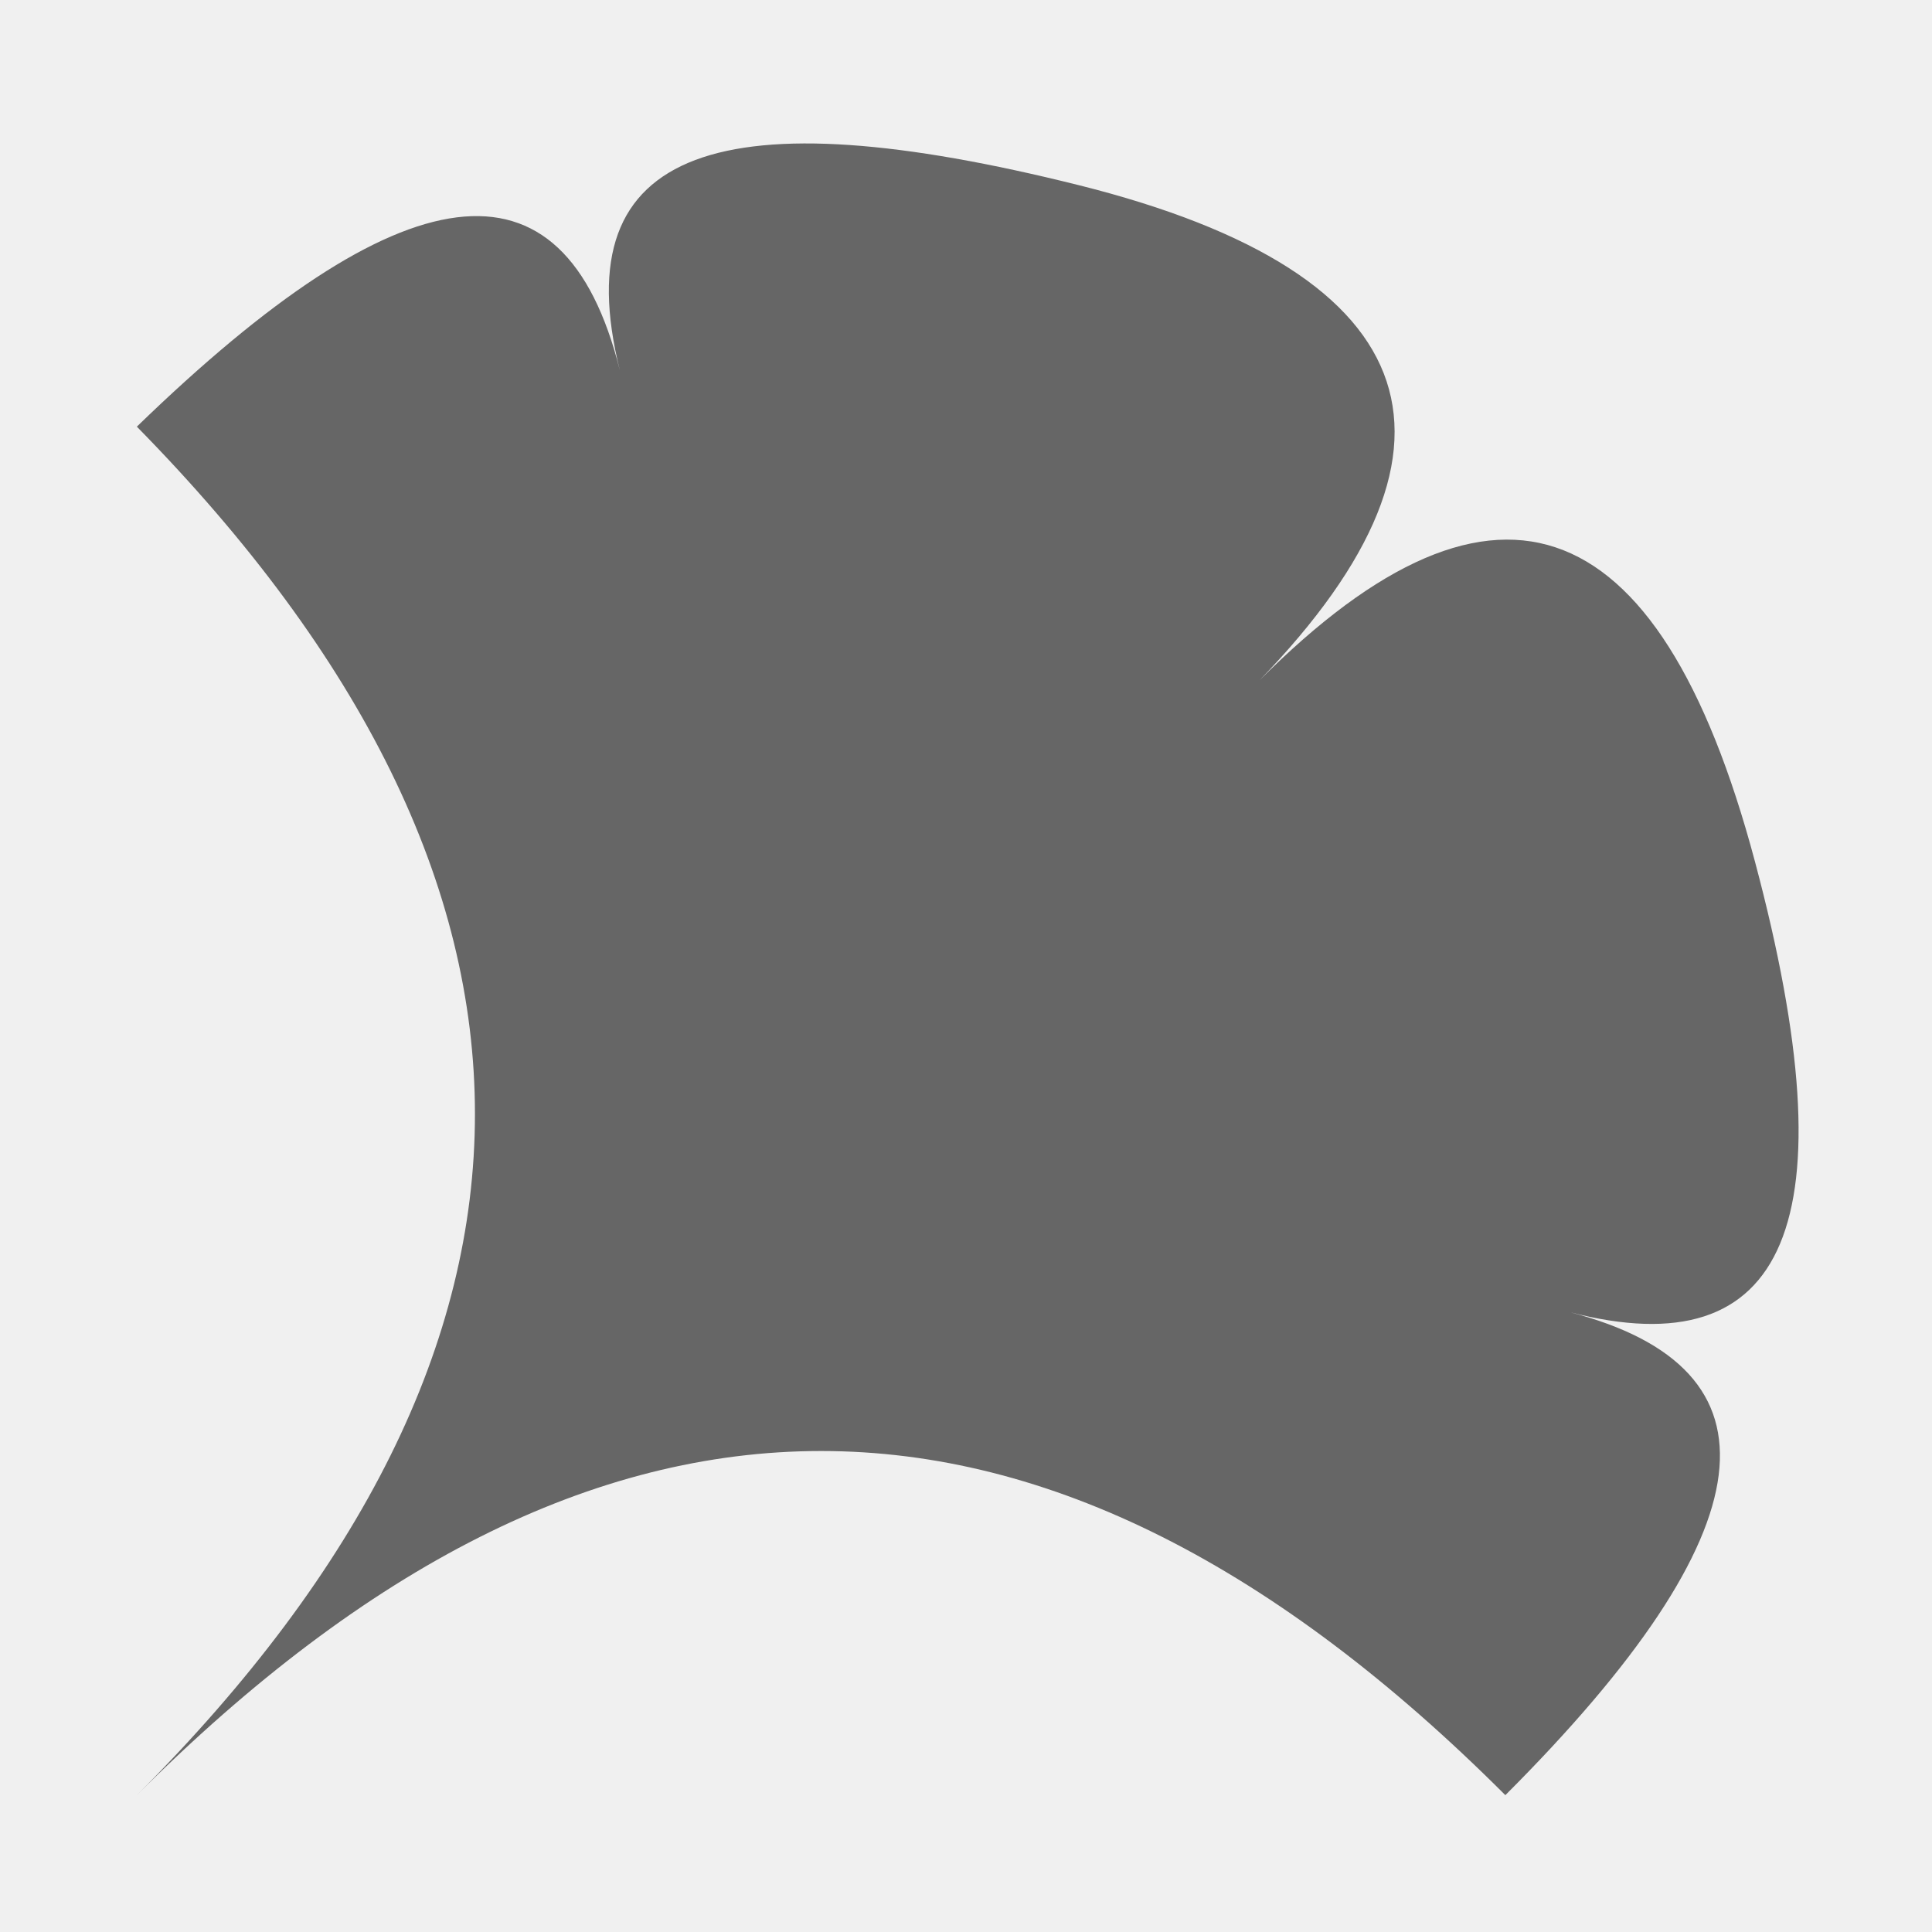
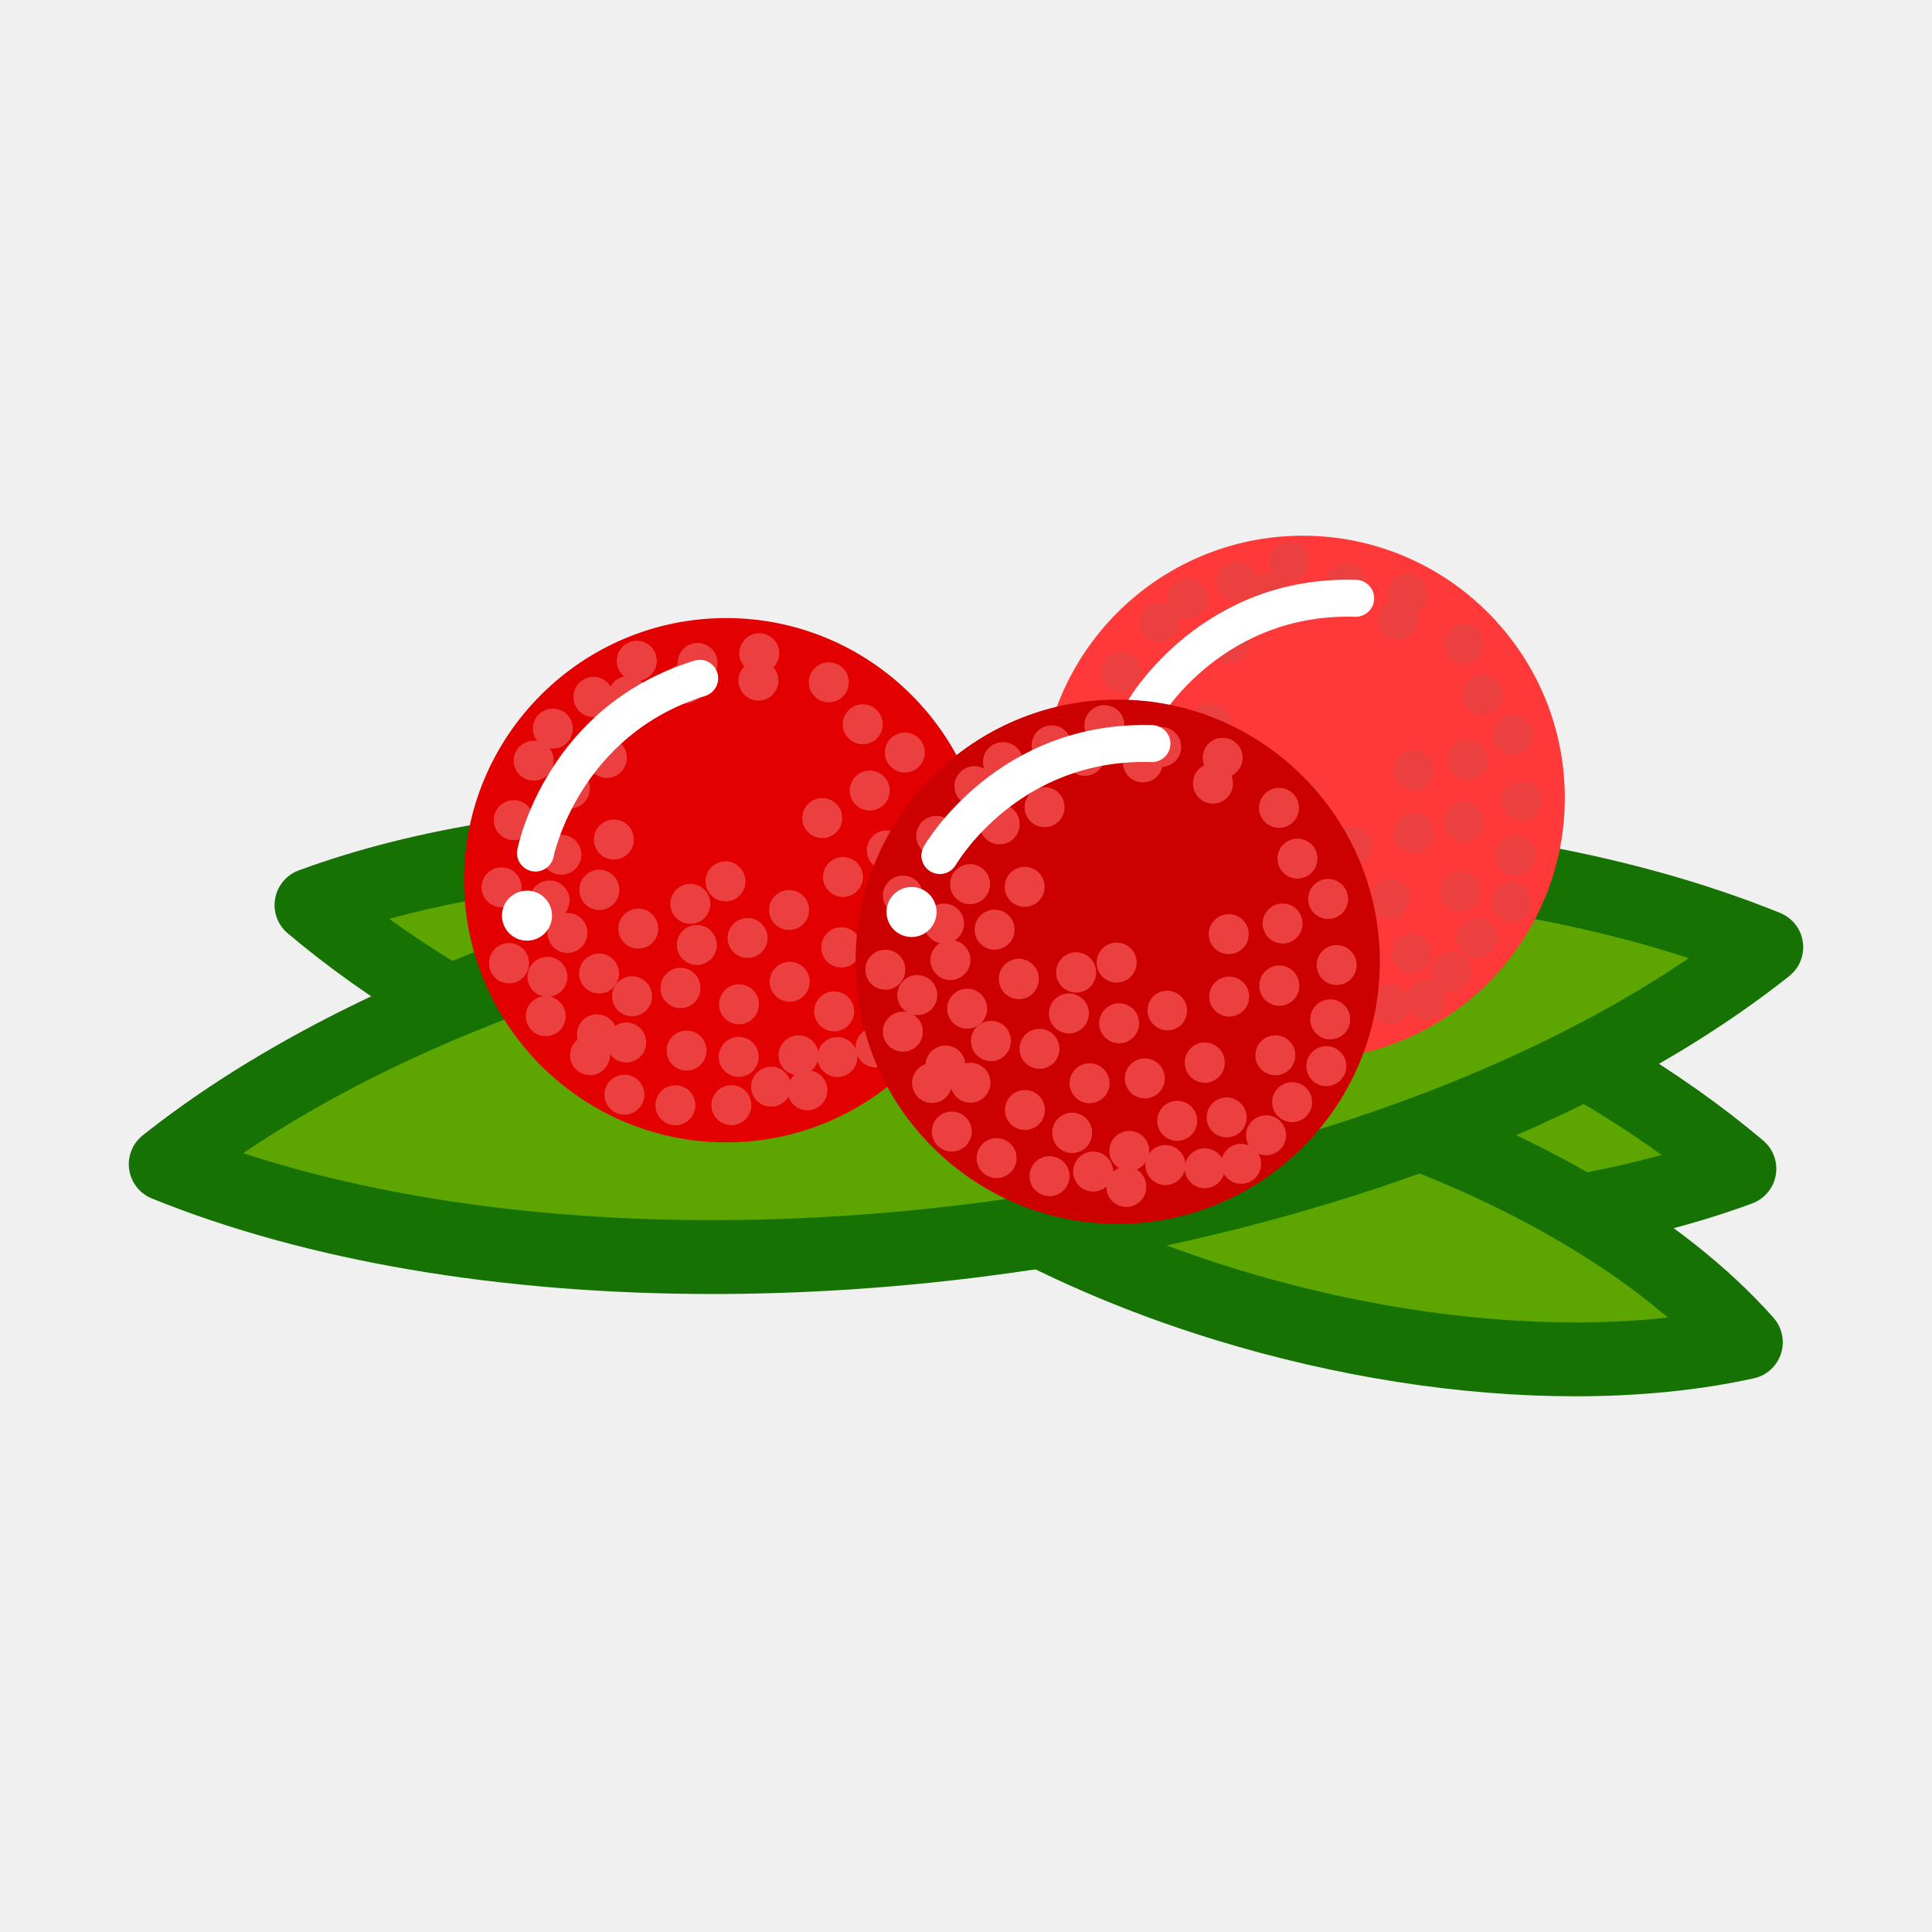
- <svg xmlns="http://www.w3.org/2000/svg" version="1.1" x="0px" y="0px" width="24px" height="24px" viewBox="0 0 24 24" style="enable-background:new 0 0 24 24;" xml:space="preserve">
-   <style type="text/css">
- 	.st0{fill:#666666;}
- </style>
-   <path class="st0" d="M1.7,22.3c5.7-5.7,11.3-5.7,17,0c3.3-3.3,3.5-5.3,0.8-6c2.7,0.7,3.5-1.1,2.3-5.6s-3.3-5.2-6.3-2.1  c3-3,2.3-5.2-2.1-6.3S7,1.8,7.7,4.6C7,1.8,5,2.1,1.7,5.3C7.3,11,7.3,16.7,1.7,22.3" />
+ <svg xmlns="http://www.w3.org/2000/svg" t="1513845849838" class="icon" style="" viewBox="0 0 1024 1024" version="1.1" p-id="9032" width="128" height="128">
+   <defs>
+     <style type="text/css" />
+   </defs>
+   <path d="M165.106 479.703c80.486 68.099 206.909 125.928 354.888 154.836 155.436 30.362 300.848 22.228 401.91-15.056-80.486-68.11-206.909-125.928-354.891-154.836-155.433-30.362-300.844-22.234-401.906 15.056z" fill="#5DA500" p-id="9033" />
+   <path d="M706.004 672.693c-0.007 0 0.003 0 0 0-61.573 0-125.416-6.373-189.764-18.941-145.217-28.375-277.811-86.364-363.779-159.106a19.575 19.575 0 0 1 5.868-33.311c61.781-22.798 138.776-34.847 222.662-34.847 61.573 0 125.423 6.376 189.778 18.944 145.22 28.368 277.815 86.357 363.783 159.106a19.558 19.558 0 0 1 6.632 18.34 19.565 19.565 0 0 1-12.503 14.967c-61.785 22.798-138.796 34.847-222.676 34.847zM206.319 487.038c80.579 58.109 193.959 104.165 317.43 128.287 61.88 12.087 123.197 18.214 182.255 18.214 64.198 0 123.808-7.342 174.694-21.395-80.575-58.112-193.959-104.168-317.433-128.283-61.887-12.09-123.211-18.217-182.269-18.217-64.198 0-123.805 7.345-174.677 21.395z" fill="#167203" p-id="9034" />
+   <path d="M432.684 565.709c43.933 49.671 120.75 96.143 216.835 125.652 100.919 30.986 201.134 36.519 275.818 20.067-43.943-49.678-120.764-96.14-216.846-125.641-100.919-30.99-201.131-36.529-275.808-20.077z" fill="#5DA500" p-id="9035" />
+   <path d="M834.905 740.062c-61.146 0-127.235-10.37-191.133-29.993-95.563-29.344-177.848-77.233-225.751-131.386a19.582 19.582 0 0 1 10.448-32.089c28.662-6.318 60.498-9.516 94.621-9.516 61.143 0 127.239 10.373 191.15 29.996 95.567 29.341 177.852 77.227 225.761 131.379a19.589 19.589 0 0 1 3.949 19.036 19.562 19.562 0 0 1-14.404 13.053c-28.669 6.318-60.512 9.52-94.641 9.52z m-360.888-161.26c44.547 38.178 108.513 71.506 181.251 93.843 60.218 18.49 122.334 28.262 179.633 28.262 17.094 0 33.505-0.864 49.104-2.577-44.551-38.175-108.52-71.499-181.258-93.833-60.232-18.497-122.361-28.269-179.657-28.269-17.084 0-33.488 0.864-49.073 2.574z" fill="#167203" p-id="9036" />
+   <path d="M87.842 617.062c108.701 44.025 262.383 61.242 428.81 40.41 174.8-21.886 325.642-80.968 419.502-155.46-108.711-44.025-262.383-61.239-428.807-40.404-174.797 21.883-325.642 80.957-419.505 155.453z" fill="#5DA500" p-id="9037" />
+   <path d="M377.846 685.851h-0.027c-112.715-0.003-215.528-17.514-297.322-50.64a19.572 19.572 0 0 1-4.823-33.478c100.591-79.841 257.041-137.994 429.24-159.553 47.462-5.943 94.996-8.953 141.278-8.953 112.701 0 215.511 17.51 297.312 50.64a19.575 19.575 0 0 1 4.823 33.478c-100.594 79.841-257.044 137.994-429.244 159.553-47.452 5.939-94.976 8.953-141.237 8.953z m-248.948-74.643c71.117 23.279 156.324 35.485 248.921 35.485h0.024c44.646 0 90.525-2.912 136.376-8.646 149.405-18.705 285.792-65.587 380.88-130.185-71.12-23.279-156.324-35.485-248.907-35.485-44.667 0-90.559 2.912-136.414 8.653-149.402 18.705-285.792 65.584-380.88 130.178z" fill="#167203" p-id="9038" />
+   <path d="M690.442 422.881m-119.368 0a119.368 119.368 0 1 0 238.735 0 119.368 119.368 0 1 0-238.735 0Z" fill="#FF3939" p-id="9039" />
+   <path d="M690.442 561.824c-76.616 0-138.947-62.331-138.947-138.943s62.331-138.943 138.947-138.943c76.609 0 138.94 62.331 138.94 138.943s-62.327 138.943-138.94 138.943z m0-238.735c-55.026 0-99.792 44.762-99.792 99.789 0 55.023 44.766 99.789 99.792 99.789 55.023 0 99.785-44.766 99.785-99.789 0.003-55.023-44.762-99.789-99.785-99.789z" fill="#FF3939" p-id="9040" />
+   <path d="M703.788 317.245m-10.595 0a10.595 10.595 0 1 0 21.19 0 10.595 10.595 0 1 0-21.19 0Z" fill="#EC4040" p-id="9041" />
+   <path d="M715.762 530.644m-10.595 0a10.595 10.595 0 1 0 21.19 0 10.595 10.595 0 1 0-21.19 0Z" fill="#EC4040" p-id="9042" />
+   <path d="M740.949 328.373m-10.595 0a10.595 10.595 0 1 0 21.19 0 10.595 10.595 0 1 0-21.19 0Z" fill="#EC4040" p-id="9043" />
+   <path d="M801.014 478.211m-10.595 0a10.595 10.595 0 1 0 21.19 0 10.595 10.595 0 1 0-21.19 0Z" fill="#EC4040" p-id="9044" />
+   <path d="M695.026 542.164m-10.592 0a10.592 10.592 0 1 0 21.183 0 10.592 10.592 0 1 0-21.183 0Z" fill="#EC4040" p-id="9045" />
+   <path d="M651.687 340.954m-10.598 0a10.598 10.598 0 1 0 21.197 0 10.598 10.598 0 1 0-21.197 0Z" fill="#EC4040" p-id="9046" />
+   <path d="M614.526 329.827m-10.595 0a10.595 10.595 0 1 0 21.19 0 10.595 10.595 0 1 0-21.19 0Z" fill="#EC4040" p-id="9047" />
+   <path d="M627.883 349.99m-10.595 0a10.595 10.595 0 1 0 21.19 0 10.595 10.595 0 1 0-21.19 0Z" fill="#EC4040" p-id="9048" />
+   <path d="M755.883 529.968m-10.595 0a10.595 10.595 0 1 0 21.19 0 10.595 10.595 0 1 0-21.19 0Z" fill="#EC4040" p-id="9049" />
+   <path d="M677.431 534.112m-10.595 0a10.595 10.595 0 1 0 21.19 0 10.595 10.595 0 1 0-21.19 0Z" fill="#EC4040" p-id="9050" />
+   <path d="M769.099 514.857m-10.595 0a10.595 10.595 0 1 0 21.19 0 10.595 10.595 0 1 0-21.19 0Z" fill="#EC4040" p-id="9051" />
+   <path d="M782.903 497.319m-10.595 0a10.595 10.595 0 1 0 21.19 0 10.595 10.595 0 1 0-21.19 0Z" fill="#EC4040" p-id="9052" />
+   <path d="M626.261 526.967m-10.595 0a10.595 10.595 0 1 0 21.19 0 10.595 10.595 0 1 0-21.19 0Z" fill="#EC4040" p-id="9053" />
+   <path d="M689.903 423.335m-10.595 0a10.595 10.595 0 1 0 21.19 0 10.595 10.595 0 1 0-21.19 0Z" fill="#EC4040" p-id="9054" />
+   <path d="M601.808 421.98m-10.595 0a10.595 10.595 0 1 0 21.19 0 10.595 10.595 0 1 0-21.19 0Z" fill="#EC4040" p-id="9055" />
+   <path d="M598.409 402.65m-10.595 0a10.595 10.595 0 1 0 21.19 0 10.595 10.595 0 1 0-21.19 0Z" fill="#EC4040" p-id="9056" />
+   <path d="M584.216 440.559m-10.598 0a10.598 10.598 0 1 0 21.197 0 10.598 10.598 0 1 0-21.197 0Z" fill="#EC4040" p-id="9057" />
+   <path d="M567.303 427.114m-10.595 0a10.595 10.595 0 1 0 21.19 0 10.595 10.595 0 1 0-21.19 0Z" fill="#EC4040" p-id="9058" />
+   <path d="M617.513 455.868a10.595 10.595 0 1 1-13.67-16.176 10.595 10.595 0 0 1 13.67 16.176z" fill="#EC4040" p-id="9059" />
+   <path d="M576.584 459.96m-10.595 0a10.595 10.595 0 1 0 21.19 0 10.595 10.595 0 1 0-21.19 0Z" fill="#EC4040" p-id="9060" />
+   <path d="M623.278 464.879m-10.595 0a10.595 10.595 0 1 0 21.19 0 10.595 10.595 0 1 0-21.19 0Z" fill="#EC4040" p-id="9061" />
+   <path d="M599.139 477.887m-10.595 0a10.595 10.595 0 1 0 21.19 0 10.595 10.595 0 1 0-21.19 0Z" fill="#EC4040" p-id="9062" />
+   <path d="M612.407 487.021m-10.595 0a10.595 10.595 0 1 0 21.19 0 10.595 10.595 0 1 0-21.19 0Z" fill="#EC4040" p-id="9063" />
+   <path d="M648.991 469.03m-10.595 0a10.595 10.595 0 1 0 21.19 0 10.595 10.595 0 1 0-21.19 0Z" fill="#EC4040" p-id="9064" />
+   <path d="M648.11 509.556a10.595 10.595 0 1 1-13.674-16.186 10.595 10.595 0 0 1 13.674 16.186z" fill="#EC4040" p-id="9065" />
+   <path d="M592.073 487.148m-10.592 0a10.592 10.592 0 1 0 21.183 0 10.592 10.592 0 1 0-21.183 0Z" fill="#EC4040" p-id="9066" />
+   <path d="M666.317 513.58m-10.595 0a10.595 10.595 0 1 0 21.19 0 10.595 10.595 0 1 0-21.19 0Z" fill="#EC4040" p-id="9067" />
+   <path d="M696.59 523.127m-10.595 0a10.595 10.595 0 1 0 21.19 0 10.595 10.595 0 1 0-21.19 0Z" fill="#EC4040" p-id="9068" />
+   <path d="M675.533 487.287m-10.592 0a10.592 10.592 0 1 0 21.183 0 10.592 10.592 0 1 0-21.183 0Z" fill="#EC4040" p-id="9069" />
+   <path d="M691.22 455.523m-10.598 0a10.598 10.598 0 1 0 21.197 0 10.598 10.598 0 1 0-21.197 0Z" fill="#EC4040" p-id="9070" />
+   <path d="M711.653 492.807a10.581 10.581 0 0 1-14.927-1.242 10.612 10.612 0 0 1 1.246-14.937 10.609 10.609 0 0 1 14.93 1.249 10.585 10.585 0 0 1-1.249 14.93zM743.431 484.451a10.575 10.575 0 0 1-14.923-1.26 10.588 10.588 0 0 1 16.172-13.674 10.598 10.598 0 0 1-1.249 14.933z" fill="#EC4040" p-id="9071" />
+   <path d="M716.855 448.645m-10.592 0a10.592 10.592 0 1 0 21.183 0 10.592 10.592 0 1 0-21.183 0Z" fill="#EC4040" p-id="9072" />
+   <path d="M654.319 536.532m-10.598 0a10.598 10.598 0 1 0 21.197 0 10.598 10.598 0 1 0-21.197 0Z" fill="#EC4040" p-id="9073" />
+   <path d="M749.537 441.354m-10.595 0a10.595 10.595 0 1 0 21.19 0 10.595 10.595 0 1 0-21.19 0Z" fill="#EC4040" p-id="9074" />
+   <path d="M774.001 472.467m-10.592 0a10.592 10.592 0 1 0 21.183 0 10.592 10.592 0 1 0-21.183 0Z" fill="#EC4040" p-id="9075" />
+   <path d="M776.083 435.558m-10.595 0a10.595 10.595 0 1 0 21.19 0 10.595 10.595 0 1 0-21.19 0Z" fill="#EC4040" p-id="9076" />
+   <path d="M749.298 408.259m-10.598 0a10.598 10.598 0 1 0 21.197 0 10.598 10.598 0 1 0-21.197 0Z" fill="#EC4040" p-id="9077" />
+   <path d="M736.591 532.367m-10.595 0a10.595 10.595 0 1 0 21.19 0 10.595 10.595 0 1 0-21.19 0Z" fill="#EC4040" p-id="9078" />
+   <path d="M777.837 402.627m-10.598 0a10.598 10.598 0 1 0 21.197 0 10.598 10.598 0 1 0-21.197 0Z" fill="#EC4040" p-id="9079" />
+   <path d="M785.732 368.207m-10.592 0a10.592 10.592 0 1 0 21.183 0 10.592 10.592 0 1 0-21.183 0Z" fill="#EC4040" p-id="9080" />
+   <path d="M806.492 424.646m-10.595 0a10.595 10.595 0 1 0 21.19 0 10.595 10.595 0 1 0-21.19 0Z" fill="#EC4040" p-id="9081" />
+   <path d="M803.082 453.427m-10.595 0a10.595 10.595 0 1 0 21.19 0 10.595 10.595 0 1 0-21.19 0Z" fill="#EC4040" p-id="9082" />
+   <path d="M801.98 389.608m-10.595 0a10.595 10.595 0 1 0 21.19 0 10.595 10.595 0 1 0-21.19 0Z" fill="#EC4040" p-id="9083" />
+   <path d="M713.496 309.036m-10.595 0a10.595 10.595 0 1 0 21.19 0 10.595 10.595 0 1 0-21.19 0Z" fill="#EC4040" p-id="9084" />
+   <path d="M746.1 314.771m-10.595 0a10.595 10.595 0 1 0 21.19 0 10.595 10.595 0 1 0-21.19 0Z" fill="#EC4040" p-id="9085" />
+   <path d="M775.95 341.323m-10.595 0a10.595 10.595 0 1 0 21.19 0 10.595 10.595 0 1 0-21.19 0Z" fill="#EC4040" p-id="9086" />
+   <path d="M748.196 505.395m-10.598 0a10.598 10.598 0 1 0 21.197 0 10.598 10.598 0 1 0-21.197 0Z" fill="#EC4040" p-id="9087" />
+   <path d="M721.978 507.215m-10.595 0a10.595 10.595 0 1 0 21.19 0 10.595 10.595 0 1 0-21.19 0Z" fill="#EC4040" p-id="9088" />
+   <path d="M638.054 432.029m-10.598 0a10.598 10.598 0 1 0 21.197 0 10.598 10.598 0 1 0-21.197 0Z" fill="#EC4040" p-id="9089" />
+   <path d="M664.59 450.287m-10.598 0a10.598 10.598 0 1 0 21.197 0 10.598 10.598 0 1 0-21.197 0Z" fill="#EC4040" p-id="9090" />
+   <path d="M594.278 356.202m-10.595 0a10.595 10.595 0 1 0 21.19 0 10.595 10.595 0 1 0-21.19 0Z" fill="#EC4040" p-id="9091" />
+   <path d="M612.195 381.751m-10.598 0a10.598 10.598 0 1 0 21.197 0 10.598 10.598 0 1 0-21.197 0Z" fill="#EC4040" p-id="9092" />
+   <path d="M641.143 383.174m-10.595 0a10.595 10.595 0 1 0 21.19 0 10.595 10.595 0 1 0-21.19 0Z" fill="#EC4040" p-id="9093" />
+   <path d="M625.207 405.897m-10.595 0a10.595 10.595 0 1 0 21.19 0 10.595 10.595 0 1 0-21.19 0Z" fill="#EC4040" p-id="9094" />
+   <path d="M668.419 428.554m-10.595 0a10.595 10.595 0 1 0 21.19 0 10.595 10.595 0 1 0-21.19 0Z" fill="#EC4040" p-id="9095" />
+   <path d="M576.604 387.799m-10.595 0a10.595 10.595 0 1 0 21.19 0 10.595 10.595 0 1 0-21.19 0Z" fill="#EC4040" p-id="9096" />
+   <path d="M602.505 512.874m-10.595 0a10.595 10.595 0 1 0 21.19 0 10.595 10.595 0 1 0-21.19 0Z" fill="#EC4040" p-id="9097" />
+   <path d="M629.63 317.058m-10.598 0a10.598 10.598 0 1 0 21.197 0 10.598 10.598 0 1 0-21.197 0Z" fill="#EC4040" p-id="9098" />
+   <path d="M655.432 308.19m-10.595 0a10.595 10.595 0 1 0 21.19 0 10.595 10.595 0 1 0-21.19 0Z" fill="#EC4040" p-id="9099" />
+   <path d="M683.39 297.496m-10.592 0a10.592 10.592 0 1 0 21.183 0 10.592 10.592 0 1 0-21.183 0Z" fill="#EC4040" p-id="9100" />
+   <path d="M673.014 313.668m-10.588 0a10.588 10.588 0 1 0 21.176 0 10.588 10.588 0 1 0-21.176 0Z" fill="#EC4040" p-id="9101" />
+   <path d="M606.126 386.239a9.776 9.776 0 0 1-8.451-14.691c1.58-2.724 39.683-66.669 121.17-64.225a9.796 9.796 0 0 1 9.489 10.083c-0.167 5.403-4.707 9.684-10.083 9.486-69.444-2.062-102.301 52.204-103.663 54.518a9.813 9.813 0 0 1-8.462 4.83zM601.252 397.8a13.257 13.257 0 0 1-1.563 18.688 13.268 13.268 0 0 1-17.132-20.255 13.278 13.278 0 0 1 18.695 1.567z" fill="#FFFFFF" p-id="9102" />
+   <path d="M384.891 466.534m-119.364 0a119.364 119.364 0 1 0 238.729 0 119.364 119.364 0 1 0-238.729 0Z" fill="#E20000" p-id="9103" />
+   <path d="M384.891 605.478c-76.612 0-138.943-62.331-138.943-138.943 0-76.612 62.331-138.943 138.943-138.943s138.943 62.331 138.943 138.943c0 76.612-62.331 138.943-138.943 138.943z m0-238.732c-55.026 0-99.789 44.762-99.789 99.789s44.766 99.789 99.789 99.789 99.792-44.762 99.792-99.789-44.769-99.789-99.792-99.789z" fill="#E20000" p-id="9104" />
+   <path d="M363.223 362.291m-10.595 0a10.595 10.595 0 1 0 21.19 0 10.595 10.595 0 1 0-21.19 0Z" fill="#EC4040" p-id="9105" />
+   <path d="M443.825 560.247m-10.595 0a10.595 10.595 0 1 0 21.19 0 10.595 10.595 0 1 0-21.19 0Z" fill="#EC4040" p-id="9106" />
+   <path d="M401.981 360.748m-10.595 0a10.595 10.595 0 1 0 21.19 0 10.595 10.595 0 1 0-21.19 0Z" fill="#EC4040" p-id="9107" />
+   <path d="M507.44 482.976m-10.595 0a10.595 10.595 0 1 0 21.19 0 10.595 10.595 0 1 0-21.19 0Z" fill="#EC4040" p-id="9108" />
+   <path d="M427.953 577.874m-10.595 0a10.595 10.595 0 1 0 21.19 0 10.595 10.595 0 1 0-21.19 0Z" fill="#EC4040" p-id="9109" />
+   <path d="M321.638 401.63m-10.592 0a10.592 10.592 0 1 0 21.183 0 10.592 10.592 0 1 0-21.183 0Z" fill="#EC4040" p-id="9110" />
+   <path d="M282.883 403.166m-10.595 0a10.595 10.595 0 1 0 21.19 0 10.595 10.595 0 1 0-21.19 0Z" fill="#EC4040" p-id="9111" />
+   <path d="M302.056 417.901m-10.595 0a10.595 10.595 0 1 0 21.19 0 10.595 10.595 0 1 0-21.19 0Z" fill="#EC4040" p-id="9112" />
+   <path d="M481.556 546.577m-10.595 0a10.595 10.595 0 1 0 21.19 0 10.595 10.595 0 1 0-21.19 0Z" fill="#EC4040" p-id="9113" />
+   <path d="M408.695 575.962m-10.595 0a10.595 10.595 0 1 0 21.19 0 10.595 10.595 0 1 0-21.19 0Z" fill="#EC4040" p-id="9114" />
+   <path d="M489.155 527.998m-10.595 0a10.595 10.595 0 1 0 21.19 0 10.595 10.595 0 1 0-21.19 0Z" fill="#EC4040" p-id="9115" />
+   <path d="M496.51 506.928m-10.595 0a10.595 10.595 0 1 0 21.19 0 10.595 10.595 0 1 0-21.19 0Z" fill="#EC4040" p-id="9116" />
+   <path d="M357.973 585.82m-10.595 0a10.595 10.595 0 1 0 21.19 0 10.595 10.595 0 1 0-21.19 0Z" fill="#EC4040" p-id="9117" />
+   <path d="M384.536 467.142m-10.595 0a10.595 10.595 0 1 0 21.19 0 10.595 10.595 0 1 0-21.19 0Z" fill="#EC4040" p-id="9118" />
+   <path d="M300.769 494.459m-10.595 0a10.595 10.595 0 1 0 21.19 0 10.595 10.595 0 1 0-21.19 0Z" fill="#EC4040" p-id="9119" />
+   <path d="M291.28 477.28m-10.595 0a10.595 10.595 0 1 0 21.19 0 10.595 10.595 0 1 0-21.19 0Z" fill="#EC4040" p-id="9120" />
+   <path d="M290.157 517.738m-10.598 0a10.598 10.598 0 1 0 21.197 0 10.598 10.598 0 1 0-21.197 0Z" fill="#EC4040" p-id="9121" />
+   <path d="M269.797 510.515m-10.592 0a10.592 10.592 0 1 0 21.183 0 10.592 10.592 0 1 0-21.183 0Z" fill="#EC4040" p-id="9122" />
+   <path d="M317.529 515.983m-10.595 0a10.595 10.595 0 1 0 21.19 0 10.595 10.595 0 1 0-21.19 0Z" fill="#EC4040" p-id="9123" />
+   <path d="M289.239 538.573m-10.595 0a10.595 10.595 0 1 0 21.19 0 10.595 10.595 0 1 0-21.19 0Z" fill="#EC4040" p-id="9124" />
+   <path d="M335.005 528.056m-10.595 0a10.595 10.595 0 1 0 21.19 0 10.595 10.595 0 1 0-21.19 0Z" fill="#EC4040" p-id="9125" />
+   <path d="M316.396 548.202m-10.595 0a10.595 10.595 0 1 0 21.19 0 10.595 10.595 0 1 0-21.19 0Z" fill="#EC4040" p-id="9126" />
+   <path d="M331.909 552.533m-10.595 0a10.595 10.595 0 1 0 21.19 0 10.595 10.595 0 1 0-21.19 0Z" fill="#EC4040" p-id="9127" />
+   <path d="M360.677 523.636m-10.592 0a10.592 10.592 0 1 0 21.183 0 10.592 10.592 0 1 0-21.183 0Z" fill="#EC4040" p-id="9128" />
+   <path d="M363.892 556.827m-10.595 0a10.595 10.595 0 1 0 21.19 0 10.595 10.595 0 1 0-21.19 0Z" fill="#EC4040" p-id="9129" />
+   <path d="M312.716 559.254m-10.595 0a10.595 10.595 0 1 0 21.19 0 10.595 10.595 0 1 0-21.19 0Z" fill="#EC4040" p-id="9130" />
+   <path d="M391.52 560.152m-10.595 0a10.595 10.595 0 1 0 21.19 0 10.595 10.595 0 1 0-21.19 0Z" fill="#EC4040" p-id="9131" />
+   <path d="M423.257 559.357m-10.595 0a10.595 10.595 0 1 0 21.19 0 10.595 10.595 0 1 0-21.19 0Z" fill="#EC4040" p-id="9132" />
+   <path d="M391.697 532.296m-10.595 0a10.595 10.595 0 1 0 21.19 0 10.595 10.595 0 1 0-21.19 0Z" fill="#EC4040" p-id="9133" />
+   <path d="M396.227 497.155m-10.598 0a10.598 10.598 0 1 0 21.197 0 10.598 10.598 0 1 0-21.197 0Z" fill="#EC4040" p-id="9134" />
+   <path d="M418.563 520.363m-10.595 0a10.595 10.595 0 1 0 21.19 0 10.595 10.595 0 1 0-21.19 0Z" fill="#EC4040" p-id="9135" />
+   <path d="M445.901 502.132m-10.592 0a10.592 10.592 0 1 0 21.183 0 10.592 10.592 0 1 0-21.183 0Z" fill="#EC4040" p-id="9136" />
+   <path d="M418.239 482.328m-10.595 0a10.595 10.595 0 1 0 21.19 0 10.595 10.595 0 1 0-21.19 0Z" fill="#EC4040" p-id="9137" />
+   <path d="M387.628 585.755m-10.595 0a10.595 10.595 0 1 0 21.19 0 10.595 10.595 0 1 0-21.19 0Z" fill="#EC4040" p-id="9138" />
+   <path d="M446.792 464.821m-10.595 0a10.595 10.595 0 1 0 21.19 0 10.595 10.595 0 1 0-21.19 0Z" fill="#EC4040" p-id="9139" />
+   <path d="M480.024 486.304m-10.595 0a10.595 10.595 0 1 0 21.19 0 10.595 10.595 0 1 0-21.19 0Z" fill="#EC4040" p-id="9140" />
+   <path d="M470.016 450.717m-10.595 0a10.595 10.595 0 1 0 21.19 0 10.595 10.595 0 1 0-21.19 0Z" fill="#EC4040" p-id="9141" />
+   <path d="M435.814 433.603m-10.595 0a10.595 10.595 0 1 0 21.19 0 10.595 10.595 0 1 0-21.19 0Z" fill="#EC4040" p-id="9142" />
+   <path d="M464.087 555.107m-10.595 0a10.595 10.595 0 1 0 21.19 0 10.595 10.595 0 1 0-21.19 0Z" fill="#EC4040" p-id="9143" />
+   <path d="M460.981 419.007m-10.595 0a10.595 10.595 0 1 0 21.19 0 10.595 10.595 0 1 0-21.19 0Z" fill="#EC4040" p-id="9144" />
+   <path d="M457.267 383.887m-10.595 0a10.595 10.595 0 1 0 21.19 0 10.595 10.595 0 1 0-21.19 0Z" fill="#EC4040" p-id="9145" />
+   <path d="M495.227 430.524m-10.592 0a10.592 10.592 0 1 0 21.183 0 10.592 10.592 0 1 0-21.183 0Z" fill="#EC4040" p-id="9146" />
+   <path d="M501.35 458.854m-10.595 0a10.595 10.595 0 1 0 21.19 0 10.595 10.595 0 1 0-21.19 0Z" fill="#EC4040" p-id="9147" />
+   <path d="M479.59 398.858m-10.595 0a10.595 10.595 0 1 0 21.19 0 10.595 10.595 0 1 0-21.19 0Z" fill="#EC4040" p-id="9148" />
+   <path d="M369.743 351.379m-10.595 0a10.595 10.595 0 1 0 21.19 0 10.595 10.595 0 1 0-21.19 0Z" fill="#EC4040" p-id="9149" />
+   <path d="M402.432 346.214m-10.595 0a10.595 10.595 0 1 0 21.19 0 10.595 10.595 0 1 0-21.19 0Z" fill="#EC4040" p-id="9150" />
+   <path d="M439.289 361.636m-10.595 0a10.595 10.595 0 1 0 21.19 0 10.595 10.595 0 1 0-21.19 0Z" fill="#EC4040" p-id="9151" />
+   <path d="M466.306 525.827m-10.598 0a10.598 10.598 0 1 0 21.197 0 10.598 10.598 0 1 0-21.197 0Z" fill="#EC4040" p-id="9152" />
+   <path d="M442.098 536.061m-10.595 0a10.595 10.595 0 1 0 21.19 0 10.595 10.595 0 1 0-21.19 0Z" fill="#EC4040" p-id="9153" />
+   <path d="M338.316 492.196m-10.598 0a10.598 10.598 0 1 0 21.197 0 10.598 10.598 0 1 0-21.197 0Z" fill="#EC4040" p-id="9154" />
+   <path d="M369.34 500.849m-10.595 0a10.595 10.595 0 1 0 21.19 0 10.595 10.595 0 1 0-21.19 0Z" fill="#EC4040" p-id="9155" />
+   <path d="M272.292 434.688m-10.595 0a10.595 10.595 0 1 0 21.19 0 10.595 10.595 0 1 0-21.19 0Z" fill="#EC4040" p-id="9156" />
+   <path d="M297.53 453.041m-10.598 0a10.598 10.598 0 1 0 21.197 0 10.598 10.598 0 1 0-21.197 0Z" fill="#EC4040" p-id="9157" />
+   <path d="M325.369 444.983m-10.595 0a10.595 10.595 0 1 0 21.19 0 10.595 10.595 0 1 0-21.19 0Z" fill="#EC4040" p-id="9158" />
+   <path d="M317.672 471.648m-10.592 0a10.592 10.592 0 1 0 21.183 0 10.592 10.592 0 1 0-21.183 0Z" fill="#EC4040" p-id="9159" />
+   <path d="M365.906 479.055m-10.595 0a10.595 10.595 0 1 0 21.19 0 10.595 10.595 0 1 0-21.19 0Z" fill="#EC4040" p-id="9160" />
+   <path d="M265.827 470.31m-10.595 0a10.595 10.595 0 1 0 21.19 0 10.595 10.595 0 1 0-21.19 0Z" fill="#EC4040" p-id="9161" />
+   <path d="M330.929 580.209m-10.598 0a10.598 10.598 0 1 0 21.197 0 10.598 10.598 0 1 0-21.197 0Z" fill="#EC4040" p-id="9162" />
+   <path d="M293.021 386.191m-10.595 0a10.595 10.595 0 1 0 21.19 0 10.595 10.595 0 1 0-21.19 0Z" fill="#EC4040" p-id="9163" />
+   <path d="M314.545 369.422m-10.592 0a10.592 10.592 0 1 0 21.183 0 10.592 10.592 0 1 0-21.183 0Z" fill="#EC4040" p-id="9164" />
+   <path d="M337.514 350.232m-10.595 0a10.595 10.595 0 1 0 21.19 0 10.595 10.595 0 1 0-21.19 0Z" fill="#EC4040" p-id="9165" />
+   <path d="M332.957 368.899m-10.595 0a10.595 10.595 0 1 0 21.19 0 10.595 10.595 0 1 0-21.19 0Z" fill="#EC4040" p-id="9166" />
+   <path d="M283.822 461.94a9.789 9.789 0 0 1-9.612-11.694c0.614-3.089 15.906-75.967 93.754-100.079a9.786 9.786 0 0 1 5.792 18.698c-66.826 20.702-80.213 84.545-80.343 85.19a9.796 9.796 0 0 1-9.591 7.885z" fill="#FFFFFF" p-id="9167" />
+   <path d="M279.323 485.311m-13.264 0a13.264 13.264 0 1 0 26.528 0 13.264 13.264 0 1 0-26.528 0Z" fill="#FFFFFF" p-id="9168" />
+   <path d="M592.404 509.74m-119.368 0a119.368 119.368 0 1 0 238.735 0 119.368 119.368 0 1 0-238.735 0Z" fill="#CC0000" p-id="9169" />
+   <path d="M592.404 648.68c-76.612 0-138.947-62.331-138.947-138.94 0-76.616 62.334-138.947 138.947-138.947 76.609 0 138.94 62.331 138.94 138.947 0 76.609-62.331 138.94-138.94 138.94z m0-238.729c-55.026 0-99.792 44.766-99.792 99.792 0 55.023 44.766 99.789 99.792 99.789 55.023 0 99.785-44.766 99.785-99.789 0-55.026-44.762-99.792-99.785-99.792z" fill="#CC0000" p-id="9170" />
+   <path d="M605.747 404.105m-10.595 0a10.595 10.595 0 1 0 21.19 0 10.595 10.595 0 1 0-21.19 0Z" fill="#EC4040" p-id="9171" />
+   <path d="M617.714 617.503m-10.595 0a10.595 10.595 0 1 0 21.19 0 10.595 10.595 0 1 0-21.19 0Z" fill="#EC4040" p-id="9172" />
+   <path d="M642.912 415.232m-10.592 0a10.592 10.592 0 1 0 21.183 0 10.592 10.592 0 1 0-21.183 0Z" fill="#EC4040" p-id="9173" />
+   <path d="M702.973 565.074m-10.595 0a10.595 10.595 0 1 0 21.19 0 10.595 10.595 0 1 0-21.19 0Z" fill="#EC4040" p-id="9174" />
+   <path d="M596.978 629.026m-10.592 0a10.592 10.592 0 1 0 21.183 0 10.592 10.592 0 1 0-21.183 0Z" fill="#EC4040" p-id="9175" />
+   <path d="M553.649 427.817m-10.595 0a10.595 10.595 0 1 0 21.19 0 10.595 10.595 0 1 0-21.19 0Z" fill="#EC4040" p-id="9176" />
+   <path d="M516.485 416.686m-10.595 0a10.595 10.595 0 1 0 21.19 0 10.595 10.595 0 1 0-21.19 0Z" fill="#EC4040" p-id="9177" />
+   <path d="M529.838 436.849m-10.592 0a10.592 10.592 0 1 0 21.183 0 10.592 10.592 0 1 0-21.183 0Z" fill="#EC4040" p-id="9178" />
+   <path d="M657.845 616.827m-10.595 0a10.595 10.595 0 1 0 21.19 0 10.595 10.595 0 1 0-21.19 0Z" fill="#EC4040" p-id="9179" />
+   <path d="M579.389 620.967m-10.595 0a10.595 10.595 0 1 0 21.19 0 10.595 10.595 0 1 0-21.19 0Z" fill="#EC4040" p-id="9180" />
+   <path d="M671.061 601.719m-10.595 0a10.595 10.595 0 1 0 21.19 0 10.595 10.595 0 1 0-21.19 0Z" fill="#EC4040" p-id="9181" />
+   <path d="M684.861 584.178m-10.595 0a10.595 10.595 0 1 0 21.19 0 10.595 10.595 0 1 0-21.19 0Z" fill="#EC4040" p-id="9182" />
+   <path d="M528.213 613.827m-10.595 0a10.595 10.595 0 1 0 21.19 0 10.595 10.595 0 1 0-21.19 0Z" fill="#EC4040" p-id="9183" />
+   <path d="M591.858 510.194m-10.595 0a10.595 10.595 0 1 0 21.19 0 10.595 10.595 0 1 0-21.19 0Z" fill="#EC4040" p-id="9184" />
+   <path d="M503.767 508.839m-10.595 0a10.595 10.595 0 1 0 21.19 0 10.595 10.595 0 1 0-21.19 0Z" fill="#EC4040" p-id="9185" />
+   <path d="M500.371 489.506m-10.595 0a10.595 10.595 0 1 0 21.19 0 10.595 10.595 0 1 0-21.19 0Z" fill="#EC4040" p-id="9186" />
+   <path d="M486.175 527.418m-10.598 0a10.598 10.598 0 1 0 21.197 0 10.598 10.598 0 1 0-21.197 0Z" fill="#EC4040" p-id="9187" />
+   <path d="M469.262 513.969m-10.595 0a10.595 10.595 0 1 0 21.19 0 10.595 10.595 0 1 0-21.19 0Z" fill="#EC4040" p-id="9188" />
+   <path d="M512.631 534.641m-10.595 0a10.595 10.595 0 1 0 21.19 0 10.595 10.595 0 1 0-21.19 0Z" fill="#EC4040" p-id="9189" />
+   <path d="M478.543 546.819m-10.595 0a10.595 10.595 0 1 0 21.19 0 10.595 10.595 0 1 0-21.19 0Z" fill="#EC4040" p-id="9190" />
+   <path d="M525.237 551.735m-10.592 0a10.592 10.592 0 1 0 21.183 0 10.592 10.592 0 1 0-21.183 0Z" fill="#EC4040" p-id="9191" />
+   <path d="M501.098 564.746m-10.595 0a10.595 10.595 0 1 0 21.19 0 10.595 10.595 0 1 0-21.19 0Z" fill="#EC4040" p-id="9192" />
+   <path d="M514.362 573.877m-10.595 0a10.595 10.595 0 1 0 21.19 0 10.595 10.595 0 1 0-21.19 0Z" fill="#EC4040" p-id="9193" />
+   <path d="M550.95 555.889m-10.595 0a10.595 10.595 0 1 0 21.19 0 10.595 10.595 0 1 0-21.19 0Z" fill="#EC4040" p-id="9194" />
+   <path d="M543.225 588.322m-10.595 0a10.595 10.595 0 1 0 21.19 0 10.595 10.595 0 1 0-21.19 0Z" fill="#EC4040" p-id="9195" />
+   <path d="M494.032 574.007m-10.595 0a10.595 10.595 0 1 0 21.19 0 10.595 10.595 0 1 0-21.19 0Z" fill="#EC4040" p-id="9196" />
+   <path d="M568.276 600.436m-10.592 0a10.592 10.592 0 1 0 21.183 0 10.592 10.592 0 1 0-21.183 0Z" fill="#EC4040" p-id="9197" />
+   <path d="M598.545 609.99m-10.595 0a10.595 10.595 0 1 0 21.19 0 10.595 10.595 0 1 0-21.19 0Z" fill="#EC4040" p-id="9198" />
+   <path d="M577.492 574.147m-10.595 0a10.595 10.595 0 1 0 21.19 0 10.595 10.595 0 1 0-21.19 0Z" fill="#EC4040" p-id="9199" />
+   <path d="M593.176 542.375m-10.598 0a10.598 10.598 0 1 0 21.197 0 10.598 10.598 0 1 0-21.197 0Z" fill="#EC4040" p-id="9200" />
+   <path d="M606.775 571.583m-10.595 0a10.595 10.595 0 1 0 21.19 0 10.595 10.595 0 1 0-21.19 0Z" fill="#EC4040" p-id="9201" />
+   <path d="M638.549 563.214m-10.592 0a10.592 10.592 0 1 0 21.183 0 10.592 10.592 0 1 0-21.183 0Z" fill="#EC4040" p-id="9202" />
+   <path d="M625.65 543.594a10.588 10.588 0 0 1-14.923-1.242 10.585 10.585 0 0 1 1.246-14.93 10.595 10.595 0 0 1 13.677 16.172z" fill="#EC4040" p-id="9203" />
+   <path d="M556.278 623.391m-10.595 0a10.595 10.595 0 1 0 21.19 0 10.595 10.595 0 1 0-21.19 0Z" fill="#EC4040" p-id="9204" />
+   <path d="M651.493 528.213m-10.595 0a10.595 10.595 0 1 0 21.19 0 10.595 10.595 0 1 0-21.19 0Z" fill="#EC4040" p-id="9205" />
+   <path d="M675.959 559.326m-10.595 0a10.595 10.595 0 1 0 21.19 0 10.595 10.595 0 1 0-21.19 0Z" fill="#EC4040" p-id="9206" />
+   <path d="M678.048 522.414m-10.592 0a10.592 10.592 0 1 0 21.183 0 10.592 10.592 0 1 0-21.183 0Z" fill="#EC4040" p-id="9207" />
+   <path d="M651.261 495.114m-10.595 0a10.595 10.595 0 1 0 21.19 0 10.595 10.595 0 1 0-21.19 0Z" fill="#EC4040" p-id="9208" />
+   <path d="M638.549 619.226m-10.595 0a10.595 10.595 0 1 0 21.19 0 10.595 10.595 0 1 0-21.19 0Z" fill="#EC4040" p-id="9209" />
+   <path d="M681.042 500.006a10.588 10.588 0 0 1-11.766-9.284 10.595 10.595 0 1 1 11.766 9.284z" fill="#EC4040" p-id="9210" />
+   <path d="M687.691 455.066m-10.588 0a10.588 10.588 0 1 0 21.176 0 10.588 10.588 0 1 0-21.176 0Z" fill="#EC4040" p-id="9211" />
+   <path d="M708.454 511.502m-10.595 0a10.595 10.595 0 1 0 21.19 0 10.595 10.595 0 1 0-21.19 0Z" fill="#EC4040" p-id="9212" />
+   <path d="M705.044 540.29m-10.595 0a10.595 10.595 0 1 0 21.19 0 10.595 10.595 0 1 0-21.19 0Z" fill="#EC4040" p-id="9213" />
+   <path d="M703.939 476.471m-10.595 0a10.595 10.595 0 1 0 21.19 0 10.595 10.595 0 1 0-21.19 0Z" fill="#EC4040" p-id="9214" />
+   <path d="M616.694 406.419a10.592 10.592 0 1 1-2.471-21.04 10.592 10.592 0 0 1 2.471 21.04z" fill="#EC4040" p-id="9215" />
+   <path d="M648.055 401.633m-10.588 0a10.588 10.588 0 1 0 21.176 0 10.588 10.588 0 1 0-21.176 0Z" fill="#EC4040" p-id="9216" />
+   <path d="M677.908 428.186m-10.598 0a10.598 10.598 0 1 0 21.197 0 10.598 10.598 0 1 0-21.197 0Z" fill="#EC4040" p-id="9217" />
+   <path d="M650.151 592.251m-10.595 0a10.595 10.595 0 1 0 21.19 0 10.595 10.595 0 1 0-21.19 0Z" fill="#EC4040" p-id="9218" />
+   <path d="M623.94 594.07m-10.595 0a10.595 10.595 0 1 0 21.19 0 10.595 10.595 0 1 0-21.19 0Z" fill="#EC4040" p-id="9219" />
+   <path d="M540.01 518.885m-10.592 0a10.592 10.592 0 1 0 21.183 0 10.592 10.592 0 1 0-21.183 0Z" fill="#EC4040" p-id="9220" />
+   <path d="M566.548 537.146m-10.595 0a10.595 10.595 0 1 0 21.19 0 10.595 10.595 0 1 0-21.19 0Z" fill="#EC4040" p-id="9221" />
+   <path d="M496.237 443.061m-10.595 0a10.595 10.595 0 1 0 21.19 0 10.595 10.595 0 1 0-21.19 0Z" fill="#EC4040" p-id="9222" />
+   <path d="M514.15 468.613m-10.595 0a10.595 10.595 0 1 0 21.19 0 10.595 10.595 0 1 0-21.19 0Z" fill="#EC4040" p-id="9223" />
+   <path d="M543.095 470.033m-10.595 0a10.595 10.595 0 1 0 21.19 0 10.595 10.595 0 1 0-21.19 0Z" fill="#EC4040" p-id="9224" />
+   <path d="M527.165 492.756m-10.595 0a10.595 10.595 0 1 0 21.19 0 10.595 10.595 0 1 0-21.19 0Z" fill="#EC4040" p-id="9225" />
+   <path d="M570.382 515.413m-10.592 0a10.592 10.592 0 1 0 21.183 0 10.592 10.592 0 1 0-21.183 0Z" fill="#EC4040" p-id="9226" />
+   <path d="M478.563 474.658m-10.595 0a10.595 10.595 0 1 0 21.19 0 10.595 10.595 0 1 0-21.19 0Z" fill="#EC4040" p-id="9227" />
+   <path d="M504.46 599.736m-10.595 0a10.595 10.595 0 1 0 21.19 0 10.595 10.595 0 1 0-21.19 0Z" fill="#EC4040" p-id="9228" />
+   <path d="M531.586 403.917m-10.595 0a10.595 10.595 0 1 0 21.19 0 10.595 10.595 0 1 0-21.19 0Z" fill="#EC4040" p-id="9229" />
+   <path d="M557.391 395.052m-10.595 0a10.595 10.595 0 1 0 21.19 0 10.595 10.595 0 1 0-21.19 0Z" fill="#EC4040" p-id="9230" />
+   <path d="M585.346 384.355m-10.595 0a10.595 10.595 0 1 0 21.19 0 10.595 10.595 0 1 0-21.19 0Z" fill="#EC4040" p-id="9231" />
+   <path d="M574.969 400.527m-10.592 0a10.592 10.592 0 1 0 21.183 0 10.592 10.592 0 1 0-21.183 0Z" fill="#EC4040" p-id="9232" />
+   <path d="M498.135 463.258a9.776 9.776 0 0 1-8.451-14.694c1.584-2.72 39.728-66.642 121.167-64.222a9.789 9.789 0 0 1 9.489 10.08 9.776 9.776 0 0 1-10.083 9.489c-69.557-2.106-102.301 52.2-103.66 54.514a9.813 9.813 0 0 1-8.462 4.833z" fill="#FFFFFF" p-id="9233" />
+   <path d="M483.133 483.379m-13.261 0a13.261 13.261 0 1 0 26.522 0 13.261 13.261 0 1 0-26.522 0Z" fill="#FFFFFF" p-id="9234" />
</svg>
